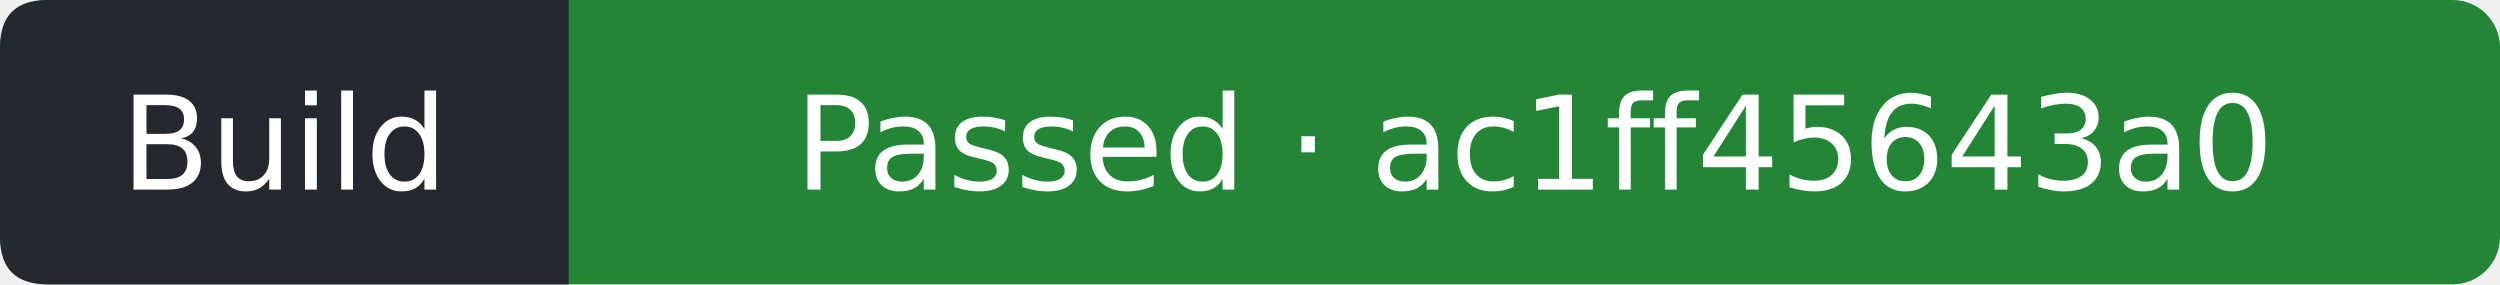
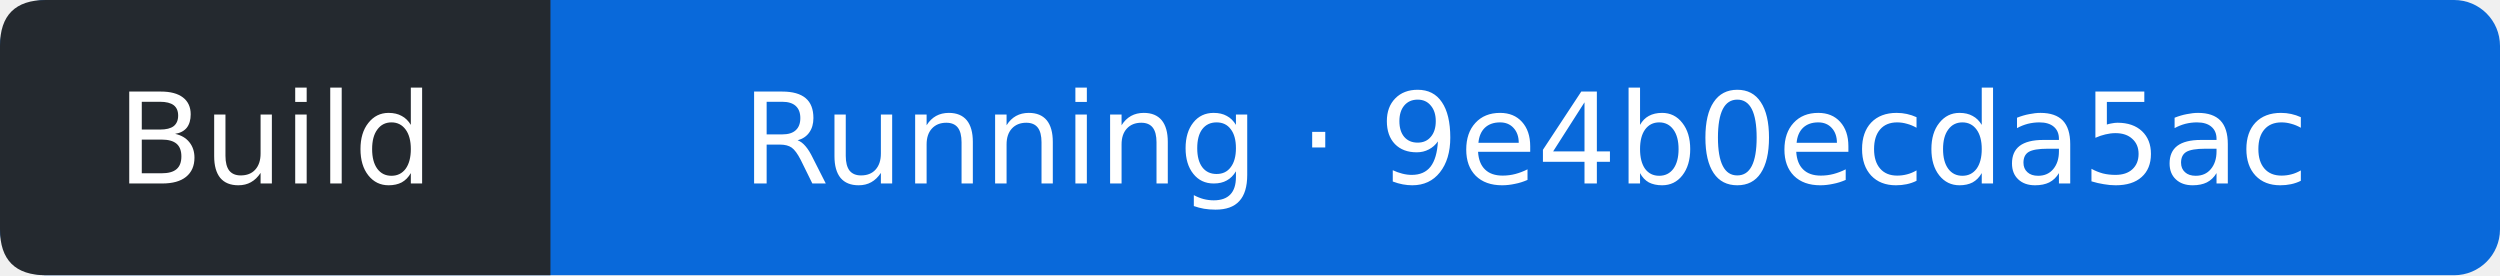
- <svg xmlns="http://www.w3.org/2000/svg" width="211" height="24" viewBox="0 0 211 24" role="img" aria-label="Build: Passed; covered commit ac1ff45643a0e61254be5139bfdf6fee3eb9fe7d; observed 2026-10-20T16:27:21Z">
-   <rect width="211" height="24" rx="4" fill="#238636" />
+ <svg xmlns="http://www.w3.org/2000/svg" width="218" height="24" viewBox="0 0 218 24" role="img" aria-label="Build: Running; covered commit 9e4b0ecda5acc91d29721274ac6684778ccee868; observed 2026-10-20T17:13:52Z">
+   <rect width="218" height="24" rx="4" fill="#0969da" />
  <path d="M4 0H48V24H4Q0 24 0 20V4Q0 0 4 0" fill="#24292f" />
  <g fill="#fff" text-anchor="middle" font-family="Verdana,DejaVu Sans,sans-serif" font-size="11">
    <text x="24" y="16">Build</text>
-     <text x="129.5" y="16">Passed · ac1ff45643a0</text>
+     <text x="133" y="16">Running · 9e4b0ecda5ac</text>
  </g>
</svg>
